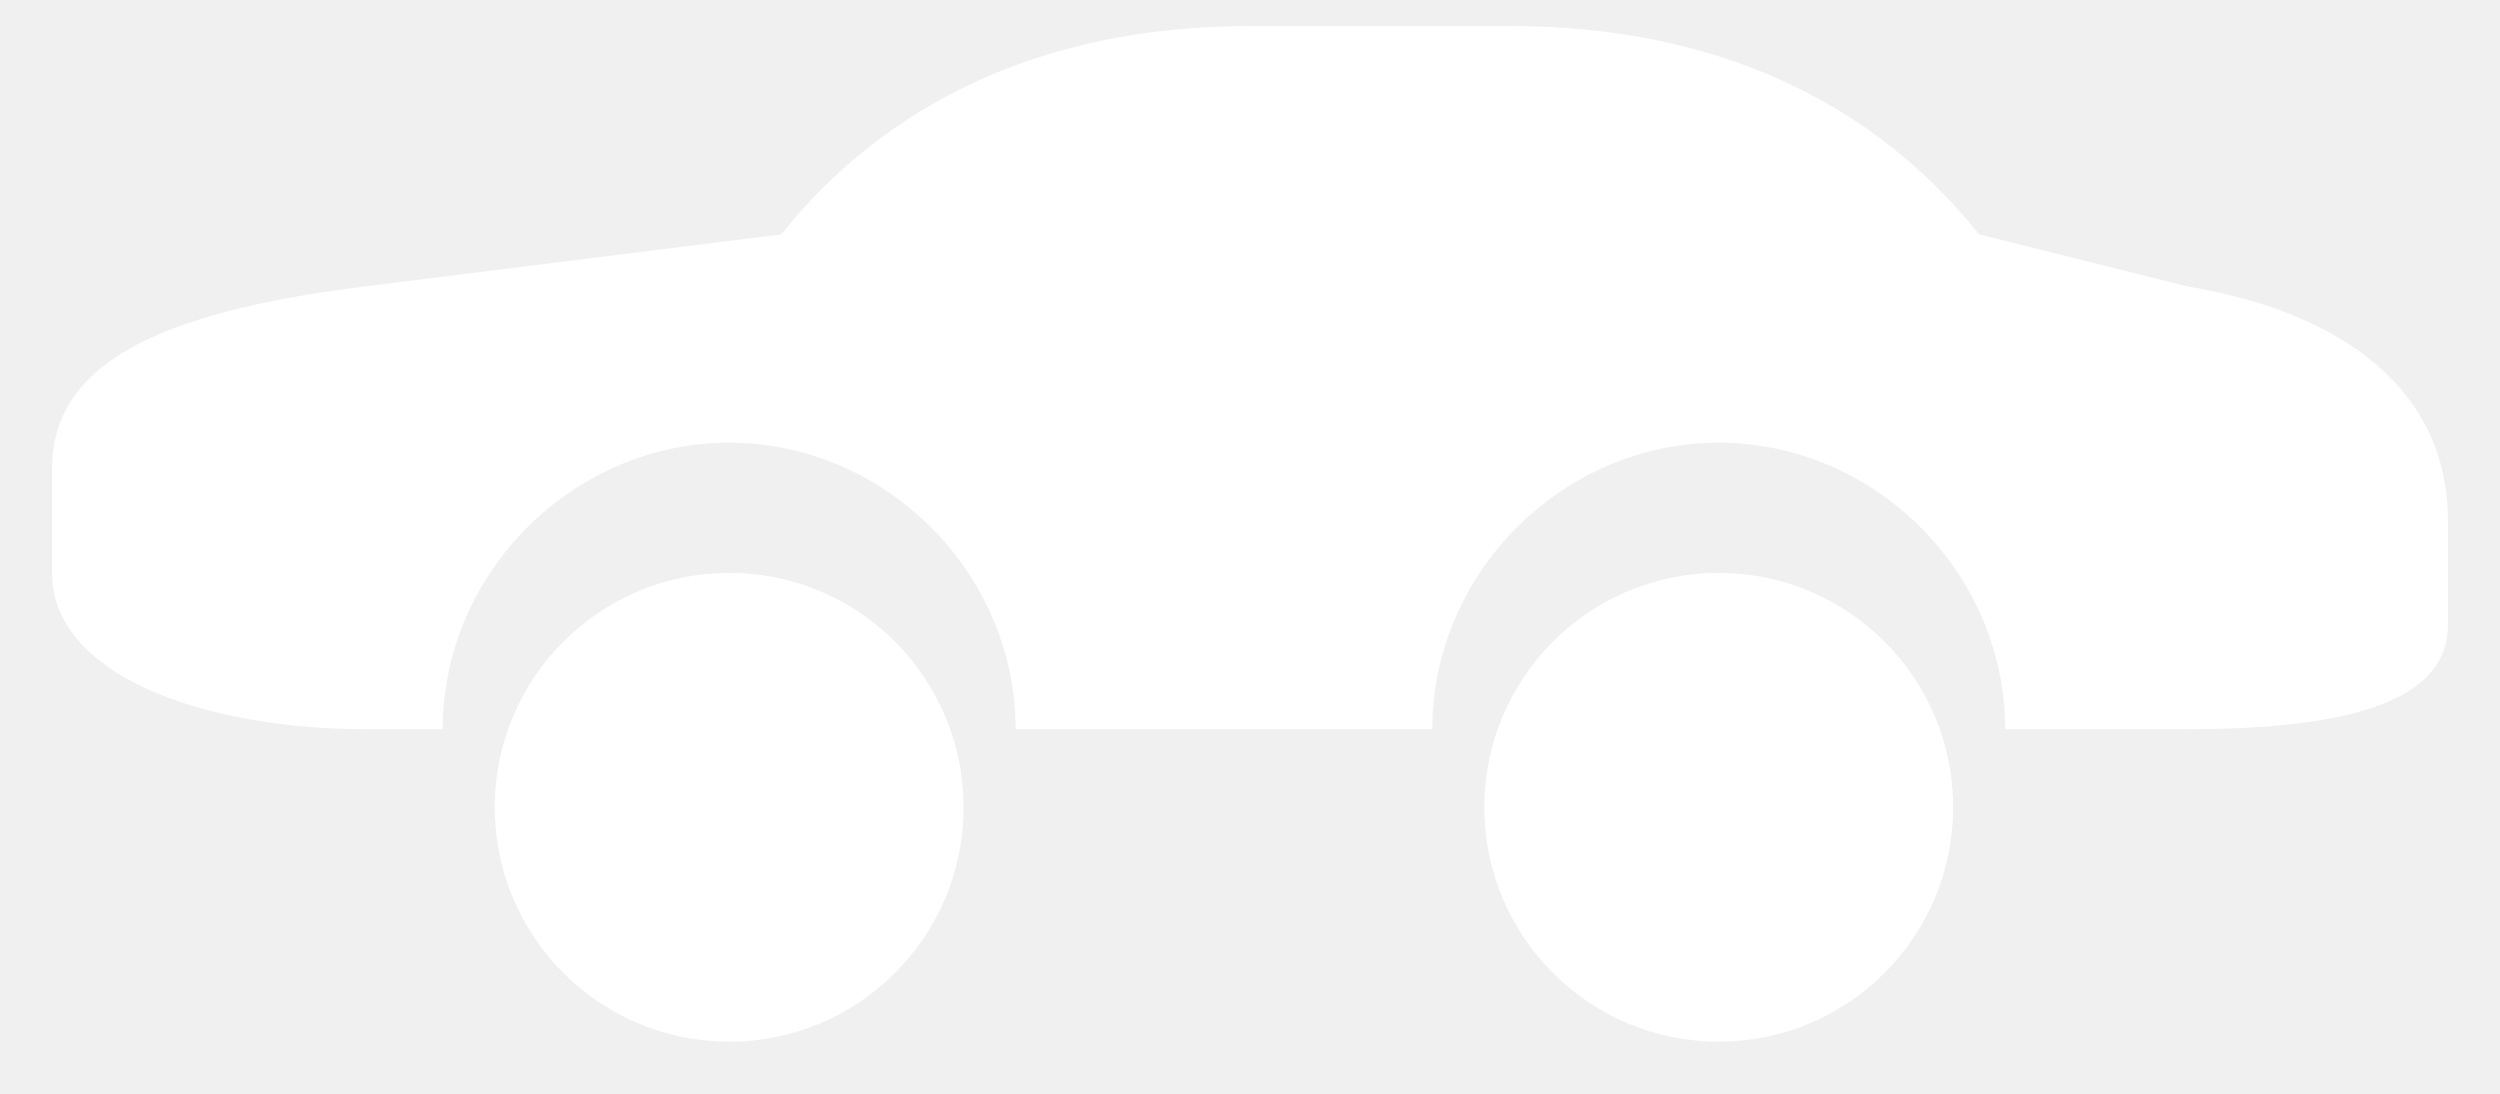
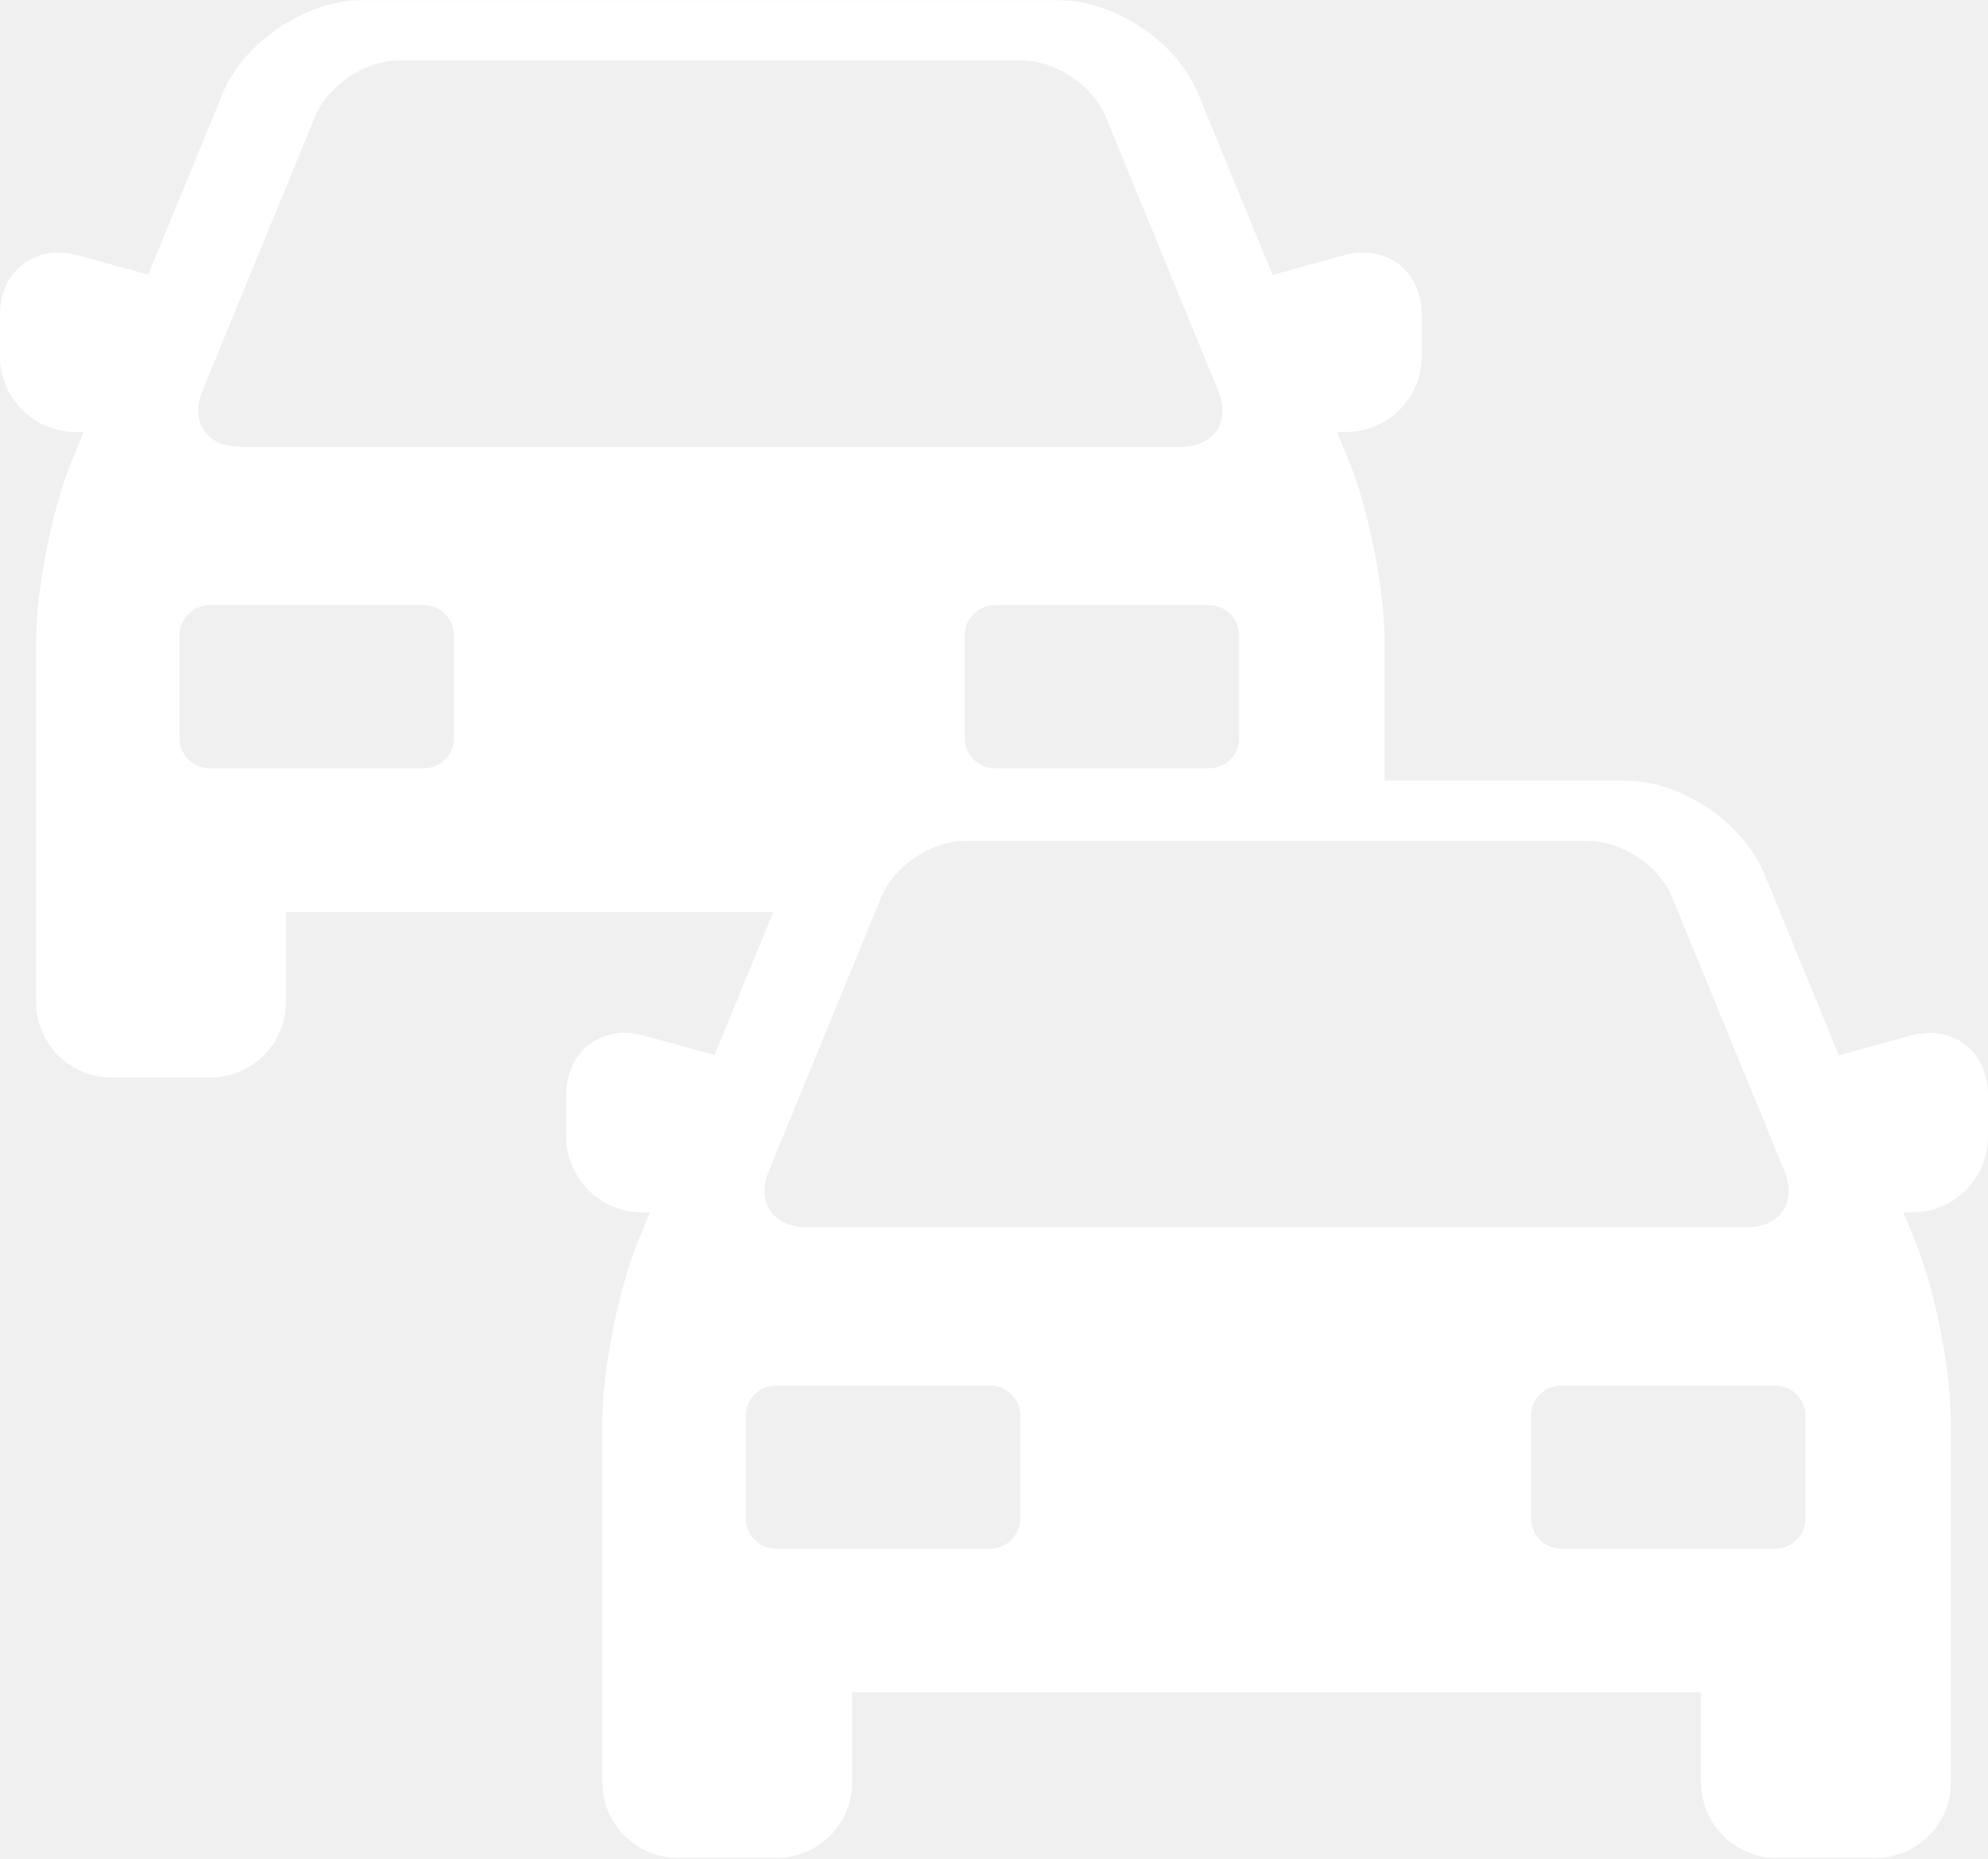
- <svg xmlns="http://www.w3.org/2000/svg" viewBox="0 0 96 42" stroke-width="0.5" stroke="#fff" fill="#fff">
-   <path d="M14,28 C8,28 2,26 2,22 L2,18 C2,14 6,12 14,11 L30,9 C34,4 40,1 48,1 L58,1 C66,1 72,4 76,9 L84,11 C90,12 94,15 94,20 L94,24 C94,27 90,28 84,28 L77,28 C77,22 72,17 66,17 C60,17 55,22 55,28 L39,28 C39,22 34,17 28,17 C22,17 17,22 17,28 Z" fill="{{graphic1Color}}" stroke="none" />
-   <circle cx="28" cy="31" r="9" fill="{{graphic1Color}}" stroke="none" />
-   <circle cx="66" cy="31" r="9" fill="{{graphic1Color}}" stroke="none" />
+ <svg xmlns="http://www.w3.org/2000/svg" viewBox="0 0 229.98 215" stroke-width="0.5" stroke="#fff" fill="#fff">
+   <g transform="translate(0,-7.5)">
+     <path d="M223.211,127.002c-0.717,0-1.451,0.102-2.185,0.304l-8.301,2.286l-8.618-20.995c-2.441-5.948-9.659-10.787-16.089-10.787h-27.84V81.719c0-5.972-1.846-15.328-4.114-20.855l-1.391-3.388h1.054c4.819,0,8.74-3.921,8.74-8.74v-4.894c0-4.128-2.847-7.125-6.769-7.125c-0.717,0-1.451,0.103-2.185,0.304l-8.3,2.286l-8.619-20.995c-2.441-5.948-9.659-10.787-16.089-10.787H41.846c-6.429,0-13.646,4.839-16.089,10.787l-8.607,20.967l-8.195-2.257c-0.733-0.202-1.469-0.305-2.185-0.305C2.847,36.717,0,39.713,0,43.842v4.894c0,4.819,3.921,8.74,8.74,8.74h0.939l-1.391,3.388c-2.269,5.525-4.114,14.88-4.114,20.855v41.71c0,4.819,3.921,8.74,8.74,8.74h11.417c4.819,0,8.74-3.921,8.74-8.74v-10.416h56.384l-6.794,16.55l-8.196-2.258c-0.733-0.202-1.468-0.304-2.185-0.304c-3.922,0-6.769,2.997-6.769,7.125v4.894c0,4.819,3.921,8.74,8.74,8.74h0.939l-1.392,3.389c-2.268,5.525-4.114,14.88-4.114,20.855v41.71c0,4.819,3.921,8.74,8.74,8.74h11.416c4.819,0,8.74-3.921,8.74-8.74v-10.416h98.212v10.416c0,4.819,3.921,8.74,8.74,8.74h11.415c4.819,0,8.74-3.921,8.74-8.74v-41.71c0-5.975-1.846-15.33-4.114-20.855l-1.391-3.389h1.055c4.819,0,8.74-3.921,8.74-8.74v-4.894C229.98,129.998,227.133,127.002,223.211,127.002z M143.357,81.011v11.886c0,1.923-1.573,3.496-3.496,3.496h-24.767c-1.923,0-3.496-1.573-3.496-3.496V81.011c0-1.923,1.573-3.496,3.496-3.496h24.767C141.784,77.515,143.357,79.088,143.357,81.011z M52.521,92.897c0,1.923-1.573,3.496-3.496,3.496H24.259c-1.923,0-3.496-1.573-3.496-3.496V81.011c0-1.923,1.573-3.496,3.496-3.496h24.767c1.923,0,3.496,1.573,3.496,3.496V92.897z M27.755,59.197c-3.846,0-5.797-2.911-4.337-6.469l13.036-31.757c1.461-3.558,5.802-6.469,9.647-6.469h72.149c3.846,0,8.188,2.911,9.647,6.469l13.038,31.757c1.46,3.558-0.491,6.469-4.337,6.469H27.755z M88.929,143.013l13.037-31.757c1.46-3.558,5.802-6.469,9.647-6.469h72.149c3.846,0,8.188,2.911,9.648,6.469l13.036,31.757c1.461,3.558-0.491,6.469-4.337,6.469H93.266C89.42,149.482,87.469,146.571,88.929,143.013z M118.033,183.182c0,1.923-1.573,3.496-3.496,3.496H89.77c-1.923,0-3.496-1.573-3.496-3.496v-11.886c0-1.923,1.573-3.496,3.496-3.496h24.768c1.923,0,3.496,1.573,3.496,3.496V183.182z M208.867,183.182c0,1.923-1.573,3.496-3.496,3.496h-24.766c-1.923,0-3.496-1.573-3.496-3.496v-11.886c0-1.923,1.573-3.496,3.496-3.496h24.766c1.923,0,3.496,1.573,3.496,3.496V183.182z" fill="{{graphic1Color}}" stroke="none" />
+   </g>
</svg>
